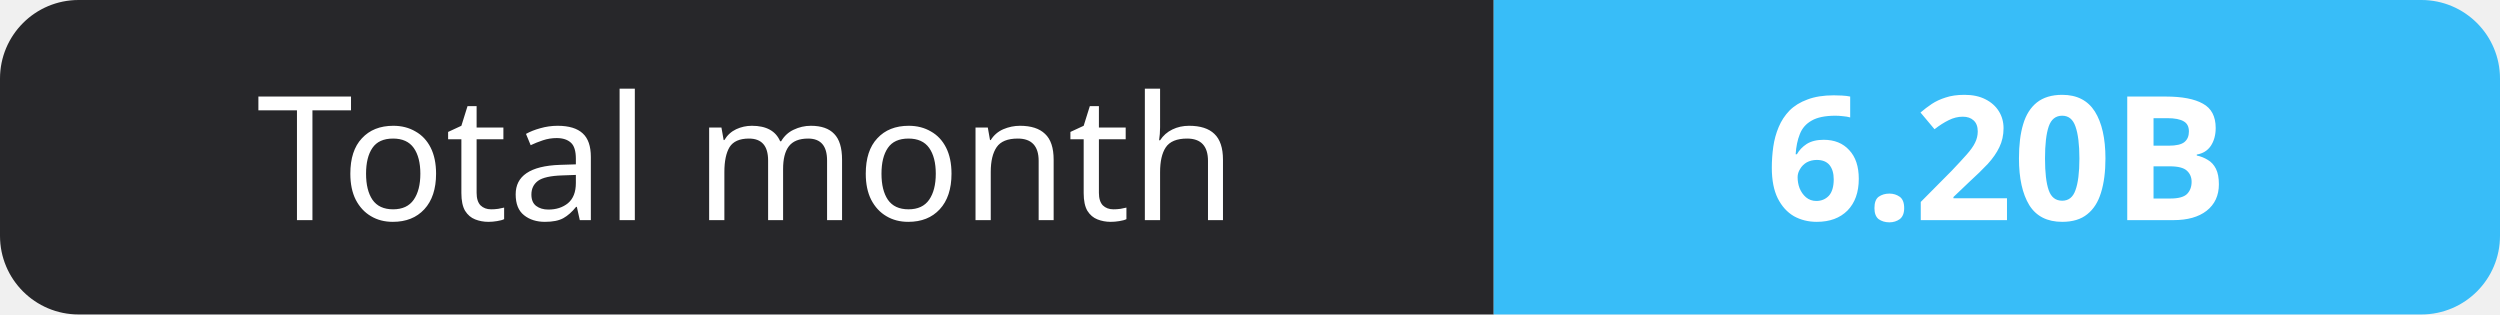
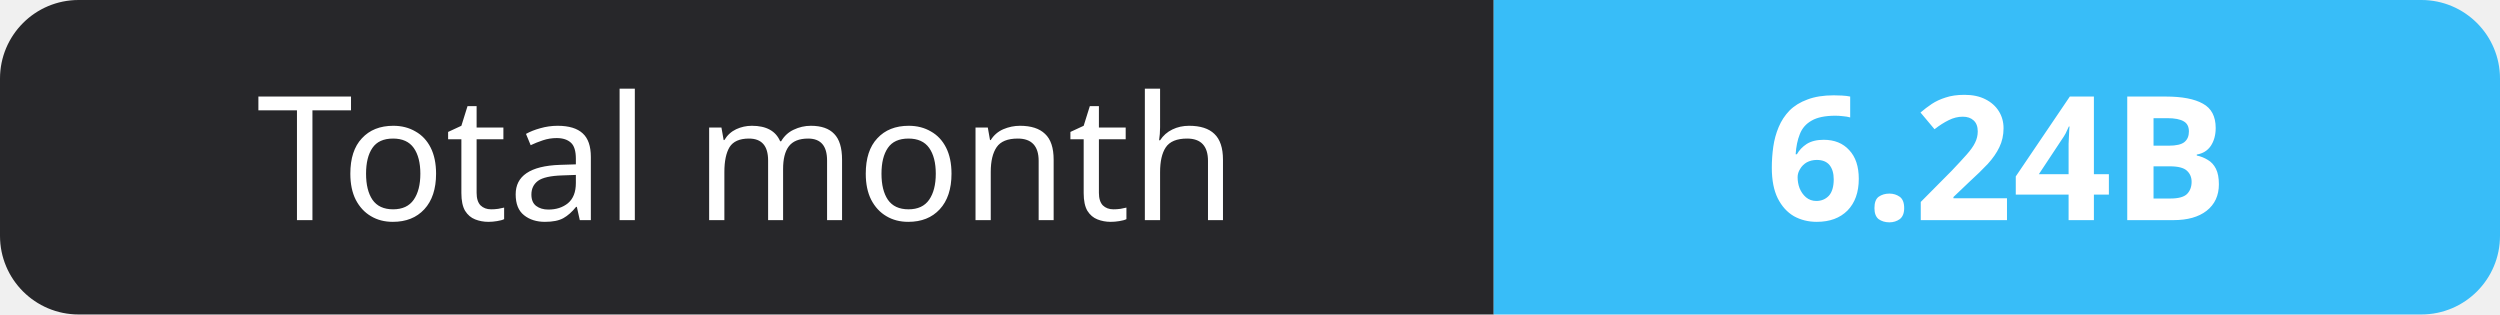
- <svg xmlns="http://www.w3.org/2000/svg" width="159" height="20" role="img" aria-label="Total month: 6.20B">
+ <svg xmlns="http://www.w3.org/2000/svg" width="159" height="20" role="img" aria-label="Total month: 6.24B">
  <clipPath id="r">
    <rect width="159" height="20" rx="5" fill="#fff" />
  </clipPath>
  <g clip-path="url(#r)">
    <rect width="95" height="20" fill="#27272a" />
    <rect x="95" width="64" height="20" fill="#38bdf8" />
  </g>
  <g fill="#fff" text-anchor="middle" font-family="Verdana,Geneva,sans-serif" font-size="11">
    <text x="47.5" y="14">Total month</text>
-     <text x="127.0" y="14" font-weight="700">6.20B</text>
+     <text x="127.0" y="14" font-weight="700">6.24B</text>
  </g>
</svg>
